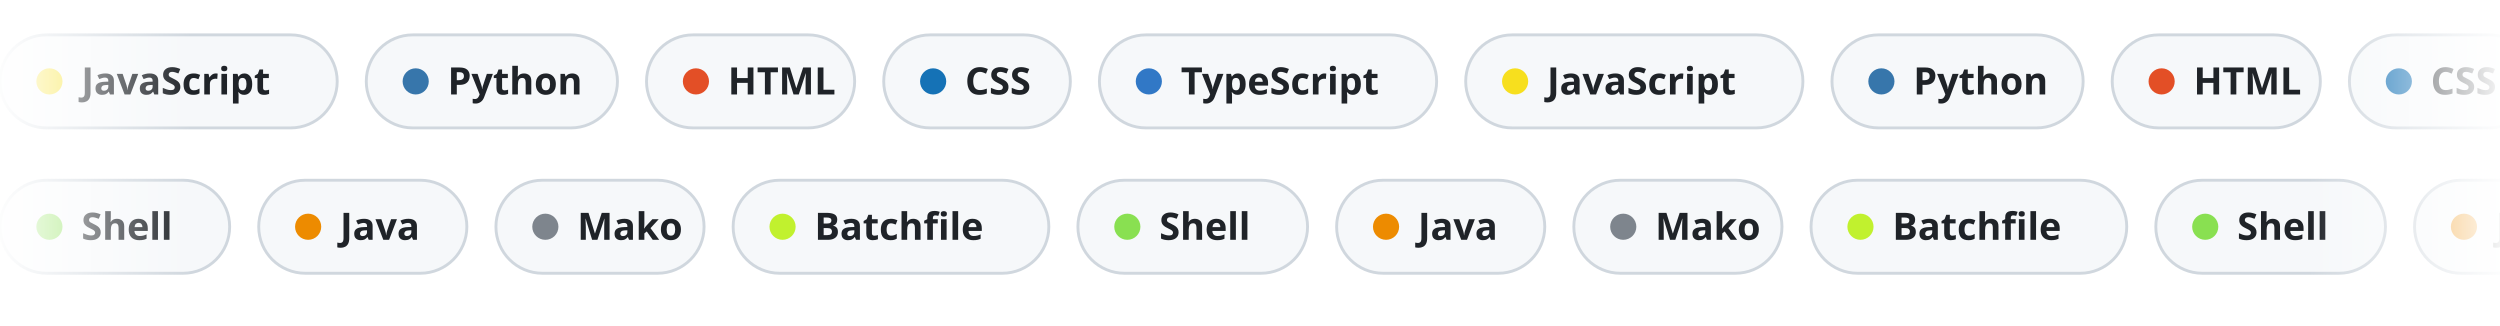
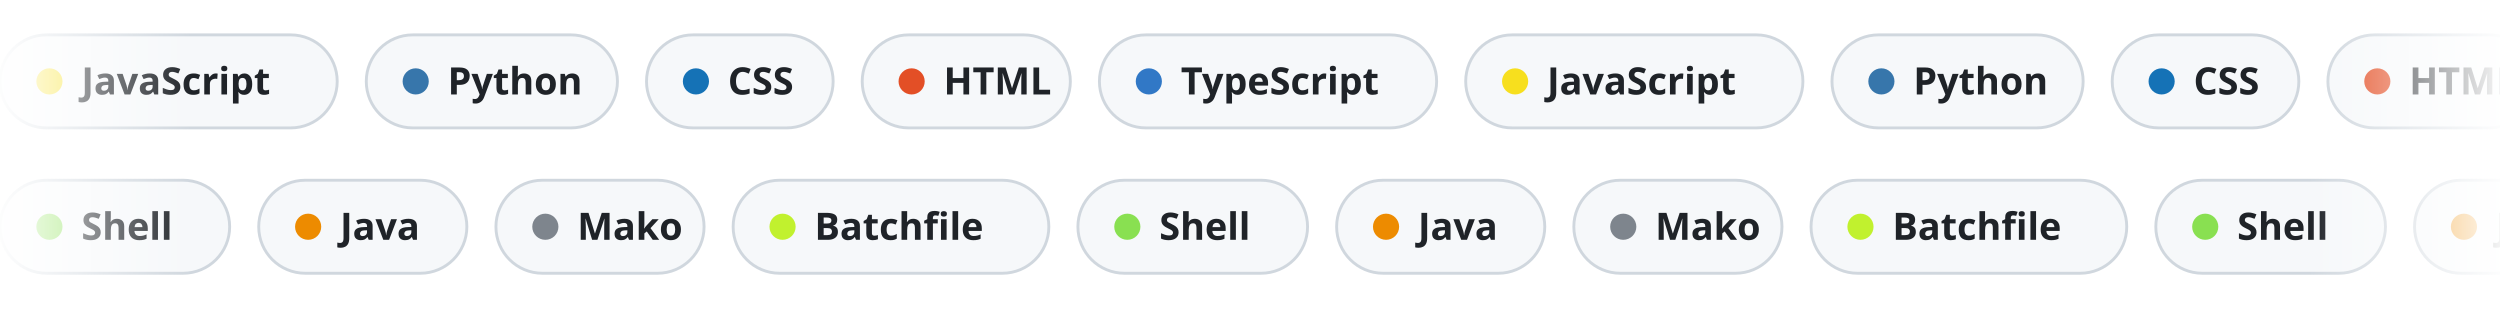
<svg xmlns="http://www.w3.org/2000/svg" width="860" height="112" viewBox="0 0 860 112" data-bg="light">
  <defs>
    <linearGradient id="edge" x1="0" y1="0" x2="1" y2="0">
      <stop offset="0" stop-color="#fff" stop-opacity="0" />
      <stop offset=".08" stop-color="#fff" />
      <stop offset=".92" stop-color="#fff" />
      <stop offset="1" stop-color="#fff" stop-opacity="0" />
    </linearGradient>
    <mask id="fadeEdges">
      <rect width="860" height="112" fill="url(#edge)" />
    </mask>
  </defs>
  <style>
    .chip{font:600 13px -apple-system,BlinkMacSystemFont,"Segoe UI","Noto Sans",Helvetica,Arial,sans-serif;fill:#1f2328}
    @keyframes row12{from{transform:translateX(0px)}to{transform:translateX(-1512.6px)}}
@keyframes row62{from{transform:translateX(-1112.4px)}to{transform:translateX(0px)}}</style>
  <g mask="url(#fadeEdges)">
    <g style="animation:row12 58.2s linear infinite">
      <g transform="translate(0,12)">
        <rect width="116" height="32" rx="16" fill="#f6f8fa" stroke="#d0d7de" />
        <circle cx="17" cy="16" r="4.5" fill="#f7df1e" />
        <text x="28" y="20.5" class="chip">JavaScript</text>
      </g>
      <g transform="translate(126,12)">
        <rect width="86.4" height="32" rx="16" fill="#f6f8fa" stroke="#d0d7de" />
        <circle cx="17" cy="16" r="4.5" fill="#3776ab" />
        <text x="28" y="20.5" class="chip">Python</text>
      </g>
      <g transform="translate(222.4,12)">
-         <rect width="71.6" height="32" rx="16" fill="#f6f8fa" stroke="#d0d7de" />
-         <circle cx="17" cy="16" r="4.5" fill="#e34f26" />
-         <text x="28" y="20.5" class="chip">HTML</text>
-       </g>
-       <g transform="translate(304,12)">
-         <rect width="64.2" height="32" rx="16" fill="#f6f8fa" stroke="#d0d7de" />
-         <circle cx="17" cy="16" r="4.5" fill="#1572b6" />
-         <text x="28" y="20.5" class="chip">CSS</text>
+         <rect width="64.2" height="32" rx="16" fill="#f6f8fa" stroke="#d0d7de" />
+         <circle cx="17" cy="16" r="4.5" fill="#1572b6" />
+         <text x="28" y="20.5" class="chip">CSS</text>
+       </g>
+       <g transform="translate(296.6,12)">
+         <rect width="71.6" height="32" rx="16" fill="#f6f8fa" stroke="#d0d7de" />
+         <circle cx="17" cy="16" r="4.5" fill="#e34f26" />
+         <text x="28" y="20.5" class="chip">HTML</text>
      </g>
      <g transform="translate(378.2,12)">
        <rect width="116" height="32" rx="16" fill="#f6f8fa" stroke="#d0d7de" />
        <circle cx="17" cy="16" r="4.5" fill="#3178c6" />
        <text x="28" y="20.5" class="chip">TypeScript</text>
      </g>
      <g transform="translate(504.2,12)">
        <rect width="116" height="32" rx="16" fill="#f6f8fa" stroke="#d0d7de" />
        <circle cx="17" cy="16" r="4.5" fill="#f7df1e" />
        <text x="28" y="20.5" class="chip">JavaScript</text>
      </g>
      <g transform="translate(630.2,12)">
        <rect width="86.4" height="32" rx="16" fill="#f6f8fa" stroke="#d0d7de" />
        <circle cx="17" cy="16" r="4.5" fill="#3776ab" />
        <text x="28" y="20.5" class="chip">Python</text>
      </g>
      <g transform="translate(726.6,12)">
-         <rect width="71.6" height="32" rx="16" fill="#f6f8fa" stroke="#d0d7de" />
-         <circle cx="17" cy="16" r="4.5" fill="#e34f26" />
-         <text x="28" y="20.5" class="chip">HTML</text>
-       </g>
-       <g transform="translate(808.2,12)">
-         <rect width="64.2" height="32" rx="16" fill="#f6f8fa" stroke="#d0d7de" />
-         <circle cx="17" cy="16" r="4.5" fill="#1572b6" />
-         <text x="28" y="20.5" class="chip">CSS</text>
+         <rect width="64.2" height="32" rx="16" fill="#f6f8fa" stroke="#d0d7de" />
+         <circle cx="17" cy="16" r="4.5" fill="#1572b6" />
+         <text x="28" y="20.5" class="chip">CSS</text>
+       </g>
+       <g transform="translate(800.8,12)">
+         <rect width="71.6" height="32" rx="16" fill="#f6f8fa" stroke="#d0d7de" />
+         <circle cx="17" cy="16" r="4.5" fill="#e34f26" />
+         <text x="28" y="20.5" class="chip">HTML</text>
      </g>
      <g transform="translate(882.4,12)">
        <rect width="116" height="32" rx="16" fill="#f6f8fa" stroke="#d0d7de" />
        <circle cx="17" cy="16" r="4.5" fill="#3178c6" />
        <text x="28" y="20.5" class="chip">TypeScript</text>
      </g>
      <g transform="translate(1008.4,12)">
        <rect width="116" height="32" rx="16" fill="#f6f8fa" stroke="#d0d7de" />
        <circle cx="17" cy="16" r="4.5" fill="#f7df1e" />
        <text x="28" y="20.5" class="chip">JavaScript</text>
      </g>
      <g transform="translate(1134.4,12)">
        <rect width="86.4" height="32" rx="16" fill="#f6f8fa" stroke="#d0d7de" />
        <circle cx="17" cy="16" r="4.5" fill="#3776ab" />
        <text x="28" y="20.5" class="chip">Python</text>
      </g>
      <g transform="translate(1230.8,12)">
-         <rect width="71.6" height="32" rx="16" fill="#f6f8fa" stroke="#d0d7de" />
-         <circle cx="17" cy="16" r="4.5" fill="#e34f26" />
-         <text x="28" y="20.5" class="chip">HTML</text>
-       </g>
-       <g transform="translate(1312.4,12)">
-         <rect width="64.2" height="32" rx="16" fill="#f6f8fa" stroke="#d0d7de" />
-         <circle cx="17" cy="16" r="4.5" fill="#1572b6" />
-         <text x="28" y="20.5" class="chip">CSS</text>
+         <rect width="64.2" height="32" rx="16" fill="#f6f8fa" stroke="#d0d7de" />
+         <circle cx="17" cy="16" r="4.5" fill="#1572b6" />
+         <text x="28" y="20.5" class="chip">CSS</text>
+       </g>
+       <g transform="translate(1305,12)">
+         <rect width="71.6" height="32" rx="16" fill="#f6f8fa" stroke="#d0d7de" />
+         <circle cx="17" cy="16" r="4.5" fill="#e34f26" />
+         <text x="28" y="20.5" class="chip">HTML</text>
      </g>
      <g transform="translate(1386.6,12)">
        <rect width="116" height="32" rx="16" fill="#f6f8fa" stroke="#d0d7de" />
        <circle cx="17" cy="16" r="4.5" fill="#3178c6" />
        <text x="28" y="20.5" class="chip">TypeScript</text>
      </g>
      <g transform="translate(1512.6,12)">
        <rect width="116" height="32" rx="16" fill="#f6f8fa" stroke="#d0d7de" />
        <circle cx="17" cy="16" r="4.5" fill="#f7df1e" />
        <text x="28" y="20.5" class="chip">JavaScript</text>
      </g>
      <g transform="translate(1638.6,12)">
        <rect width="86.4" height="32" rx="16" fill="#f6f8fa" stroke="#d0d7de" />
        <circle cx="17" cy="16" r="4.5" fill="#3776ab" />
        <text x="28" y="20.5" class="chip">Python</text>
      </g>
      <g transform="translate(1735,12)">
-         <rect width="71.6" height="32" rx="16" fill="#f6f8fa" stroke="#d0d7de" />
-         <circle cx="17" cy="16" r="4.5" fill="#e34f26" />
-         <text x="28" y="20.5" class="chip">HTML</text>
-       </g>
-       <g transform="translate(1816.6,12)">
-         <rect width="64.2" height="32" rx="16" fill="#f6f8fa" stroke="#d0d7de" />
-         <circle cx="17" cy="16" r="4.5" fill="#1572b6" />
-         <text x="28" y="20.5" class="chip">CSS</text>
+         <rect width="64.2" height="32" rx="16" fill="#f6f8fa" stroke="#d0d7de" />
+         <circle cx="17" cy="16" r="4.5" fill="#1572b6" />
+         <text x="28" y="20.5" class="chip">CSS</text>
+       </g>
+       <g transform="translate(1809.2,12)">
+         <rect width="71.6" height="32" rx="16" fill="#f6f8fa" stroke="#d0d7de" />
+         <circle cx="17" cy="16" r="4.5" fill="#e34f26" />
+         <text x="28" y="20.5" class="chip">HTML</text>
      </g>
      <g transform="translate(1890.8,12)">
        <rect width="116" height="32" rx="16" fill="#f6f8fa" stroke="#d0d7de" />
        <circle cx="17" cy="16" r="4.5" fill="#3178c6" />
        <text x="28" y="20.5" class="chip">TypeScript</text>
      </g>
      <g transform="translate(2016.8,12)">
        <rect width="116" height="32" rx="16" fill="#f6f8fa" stroke="#d0d7de" />
        <circle cx="17" cy="16" r="4.5" fill="#f7df1e" />
        <text x="28" y="20.5" class="chip">JavaScript</text>
      </g>
      <g transform="translate(2142.8,12)">
        <rect width="86.4" height="32" rx="16" fill="#f6f8fa" stroke="#d0d7de" />
        <circle cx="17" cy="16" r="4.5" fill="#3776ab" />
        <text x="28" y="20.5" class="chip">Python</text>
      </g>
      <g transform="translate(2239.2,12)">
-         <rect width="71.6" height="32" rx="16" fill="#f6f8fa" stroke="#d0d7de" />
-         <circle cx="17" cy="16" r="4.5" fill="#e34f26" />
-         <text x="28" y="20.5" class="chip">HTML</text>
-       </g>
-       <g transform="translate(2320.8,12)">
-         <rect width="64.2" height="32" rx="16" fill="#f6f8fa" stroke="#d0d7de" />
-         <circle cx="17" cy="16" r="4.5" fill="#1572b6" />
-         <text x="28" y="20.5" class="chip">CSS</text>
+         <rect width="64.2" height="32" rx="16" fill="#f6f8fa" stroke="#d0d7de" />
+         <circle cx="17" cy="16" r="4.5" fill="#1572b6" />
+         <text x="28" y="20.5" class="chip">CSS</text>
+       </g>
+       <g transform="translate(2313.4,12)">
+         <rect width="71.6" height="32" rx="16" fill="#f6f8fa" stroke="#d0d7de" />
+         <circle cx="17" cy="16" r="4.5" fill="#e34f26" />
+         <text x="28" y="20.5" class="chip">HTML</text>
      </g>
      <g transform="translate(2395,12)">
        <rect width="116" height="32" rx="16" fill="#f6f8fa" stroke="#d0d7de" />
        <circle cx="17" cy="16" r="4.5" fill="#3178c6" />
        <text x="28" y="20.5" class="chip">TypeScript</text>
      </g>
      <g transform="translate(2521,12)">
        <rect width="116" height="32" rx="16" fill="#f6f8fa" stroke="#d0d7de" />
        <circle cx="17" cy="16" r="4.5" fill="#f7df1e" />
        <text x="28" y="20.5" class="chip">JavaScript</text>
      </g>
      <g transform="translate(2647,12)">
        <rect width="86.4" height="32" rx="16" fill="#f6f8fa" stroke="#d0d7de" />
        <circle cx="17" cy="16" r="4.5" fill="#3776ab" />
        <text x="28" y="20.5" class="chip">Python</text>
      </g>
      <g transform="translate(2743.4,12)">
-         <rect width="71.6" height="32" rx="16" fill="#f6f8fa" stroke="#d0d7de" />
-         <circle cx="17" cy="16" r="4.5" fill="#e34f26" />
-         <text x="28" y="20.5" class="chip">HTML</text>
-       </g>
-       <g transform="translate(2825,12)">
-         <rect width="64.2" height="32" rx="16" fill="#f6f8fa" stroke="#d0d7de" />
-         <circle cx="17" cy="16" r="4.5" fill="#1572b6" />
-         <text x="28" y="20.5" class="chip">CSS</text>
+         <rect width="64.2" height="32" rx="16" fill="#f6f8fa" stroke="#d0d7de" />
+         <circle cx="17" cy="16" r="4.5" fill="#1572b6" />
+         <text x="28" y="20.5" class="chip">CSS</text>
+       </g>
+       <g transform="translate(2817.6,12)">
+         <rect width="71.6" height="32" rx="16" fill="#f6f8fa" stroke="#d0d7de" />
+         <circle cx="17" cy="16" r="4.5" fill="#e34f26" />
+         <text x="28" y="20.5" class="chip">HTML</text>
      </g>
      <g transform="translate(2899.2,12)">
        <rect width="116" height="32" rx="16" fill="#f6f8fa" stroke="#d0d7de" />
        <circle cx="17" cy="16" r="4.5" fill="#3178c6" />
        <text x="28" y="20.5" class="chip">TypeScript</text>
      </g>
    </g>
    <g style="animation:row62 55.6s linear infinite">
      <g transform="translate(0,62)">
        <rect width="79" height="32" rx="16" fill="#f6f8fa" stroke="#d0d7de" />
        <circle cx="17" cy="16" r="4.5" fill="#89e051" />
        <text x="28" y="20.5" class="chip">Shell</text>
      </g>
      <g transform="translate(89,62)">
        <rect width="71.6" height="32" rx="16" fill="#f6f8fa" stroke="#d0d7de" />
        <circle cx="17" cy="16" r="4.5" fill="#ed8b00" />
        <text x="28" y="20.5" class="chip">Java</text>
      </g>
      <g transform="translate(170.6,62)">
        <rect width="71.6" height="32" rx="16" fill="#f6f8fa" stroke="#d0d7de" />
        <circle cx="17" cy="16" r="4.5" fill="#7e858d" />
        <text x="28" y="20.5" class="chip">Mako</text>
      </g>
      <g transform="translate(252.2,62)">
        <rect width="108.6" height="32" rx="16" fill="#f6f8fa" stroke="#d0d7de" />
        <circle cx="17" cy="16" r="4.5" fill="#C1F12E" />
        <text x="28" y="20.5" class="chip">Batchfile</text>
      </g>
      <g transform="translate(370.8,62)">
        <rect width="79" height="32" rx="16" fill="#f6f8fa" stroke="#d0d7de" />
        <circle cx="17" cy="16" r="4.5" fill="#89e051" />
        <text x="28" y="20.5" class="chip">Shell</text>
      </g>
      <g transform="translate(459.8,62)">
        <rect width="71.6" height="32" rx="16" fill="#f6f8fa" stroke="#d0d7de" />
        <circle cx="17" cy="16" r="4.5" fill="#ed8b00" />
        <text x="28" y="20.5" class="chip">Java</text>
      </g>
      <g transform="translate(541.4,62)">
        <rect width="71.6" height="32" rx="16" fill="#f6f8fa" stroke="#d0d7de" />
        <circle cx="17" cy="16" r="4.5" fill="#7e858d" />
        <text x="28" y="20.5" class="chip">Mako</text>
      </g>
      <g transform="translate(623,62)">
        <rect width="108.6" height="32" rx="16" fill="#f6f8fa" stroke="#d0d7de" />
        <circle cx="17" cy="16" r="4.5" fill="#C1F12E" />
        <text x="28" y="20.5" class="chip">Batchfile</text>
      </g>
      <g transform="translate(741.6,62)">
        <rect width="79" height="32" rx="16" fill="#f6f8fa" stroke="#d0d7de" />
        <circle cx="17" cy="16" r="4.5" fill="#89e051" />
        <text x="28" y="20.5" class="chip">Shell</text>
      </g>
      <g transform="translate(830.6,62)">
        <rect width="71.6" height="32" rx="16" fill="#f6f8fa" stroke="#d0d7de" />
        <circle cx="17" cy="16" r="4.5" fill="#ed8b00" />
        <text x="28" y="20.5" class="chip">Java</text>
      </g>
      <g transform="translate(912.2,62)">
        <rect width="71.6" height="32" rx="16" fill="#f6f8fa" stroke="#d0d7de" />
        <circle cx="17" cy="16" r="4.5" fill="#7e858d" />
        <text x="28" y="20.5" class="chip">Mako</text>
      </g>
      <g transform="translate(993.8,62)">
        <rect width="108.6" height="32" rx="16" fill="#f6f8fa" stroke="#d0d7de" />
        <circle cx="17" cy="16" r="4.5" fill="#C1F12E" />
        <text x="28" y="20.5" class="chip">Batchfile</text>
      </g>
      <g transform="translate(1112.4,62)">
        <rect width="79" height="32" rx="16" fill="#f6f8fa" stroke="#d0d7de" />
        <circle cx="17" cy="16" r="4.5" fill="#89e051" />
        <text x="28" y="20.5" class="chip">Shell</text>
      </g>
      <g transform="translate(1201.4,62)">
        <rect width="71.6" height="32" rx="16" fill="#f6f8fa" stroke="#d0d7de" />
        <circle cx="17" cy="16" r="4.5" fill="#ed8b00" />
        <text x="28" y="20.5" class="chip">Java</text>
      </g>
      <g transform="translate(1283,62)">
        <rect width="71.6" height="32" rx="16" fill="#f6f8fa" stroke="#d0d7de" />
        <circle cx="17" cy="16" r="4.5" fill="#7e858d" />
        <text x="28" y="20.5" class="chip">Mako</text>
      </g>
      <g transform="translate(1364.6,62)">
        <rect width="108.6" height="32" rx="16" fill="#f6f8fa" stroke="#d0d7de" />
        <circle cx="17" cy="16" r="4.5" fill="#C1F12E" />
        <text x="28" y="20.5" class="chip">Batchfile</text>
      </g>
      <g transform="translate(1483.2,62)">
        <rect width="79" height="32" rx="16" fill="#f6f8fa" stroke="#d0d7de" />
        <circle cx="17" cy="16" r="4.5" fill="#89e051" />
        <text x="28" y="20.5" class="chip">Shell</text>
      </g>
      <g transform="translate(1572.2,62)">
        <rect width="71.6" height="32" rx="16" fill="#f6f8fa" stroke="#d0d7de" />
        <circle cx="17" cy="16" r="4.5" fill="#ed8b00" />
        <text x="28" y="20.5" class="chip">Java</text>
      </g>
      <g transform="translate(1653.8,62)">
        <rect width="71.6" height="32" rx="16" fill="#f6f8fa" stroke="#d0d7de" />
        <circle cx="17" cy="16" r="4.5" fill="#7e858d" />
        <text x="28" y="20.5" class="chip">Mako</text>
      </g>
      <g transform="translate(1735.4,62)">
        <rect width="108.6" height="32" rx="16" fill="#f6f8fa" stroke="#d0d7de" />
        <circle cx="17" cy="16" r="4.5" fill="#C1F12E" />
        <text x="28" y="20.5" class="chip">Batchfile</text>
      </g>
      <g transform="translate(1854,62)">
        <rect width="79" height="32" rx="16" fill="#f6f8fa" stroke="#d0d7de" />
        <circle cx="17" cy="16" r="4.5" fill="#89e051" />
        <text x="28" y="20.5" class="chip">Shell</text>
      </g>
      <g transform="translate(1943,62)">
        <rect width="71.6" height="32" rx="16" fill="#f6f8fa" stroke="#d0d7de" />
        <circle cx="17" cy="16" r="4.5" fill="#ed8b00" />
        <text x="28" y="20.5" class="chip">Java</text>
      </g>
      <g transform="translate(2024.6,62)">
        <rect width="71.6" height="32" rx="16" fill="#f6f8fa" stroke="#d0d7de" />
        <circle cx="17" cy="16" r="4.5" fill="#7e858d" />
        <text x="28" y="20.5" class="chip">Mako</text>
      </g>
      <g transform="translate(2106.2,62)">
        <rect width="108.6" height="32" rx="16" fill="#f6f8fa" stroke="#d0d7de" />
        <circle cx="17" cy="16" r="4.5" fill="#C1F12E" />
        <text x="28" y="20.5" class="chip">Batchfile</text>
      </g>
    </g>
  </g>
</svg>
